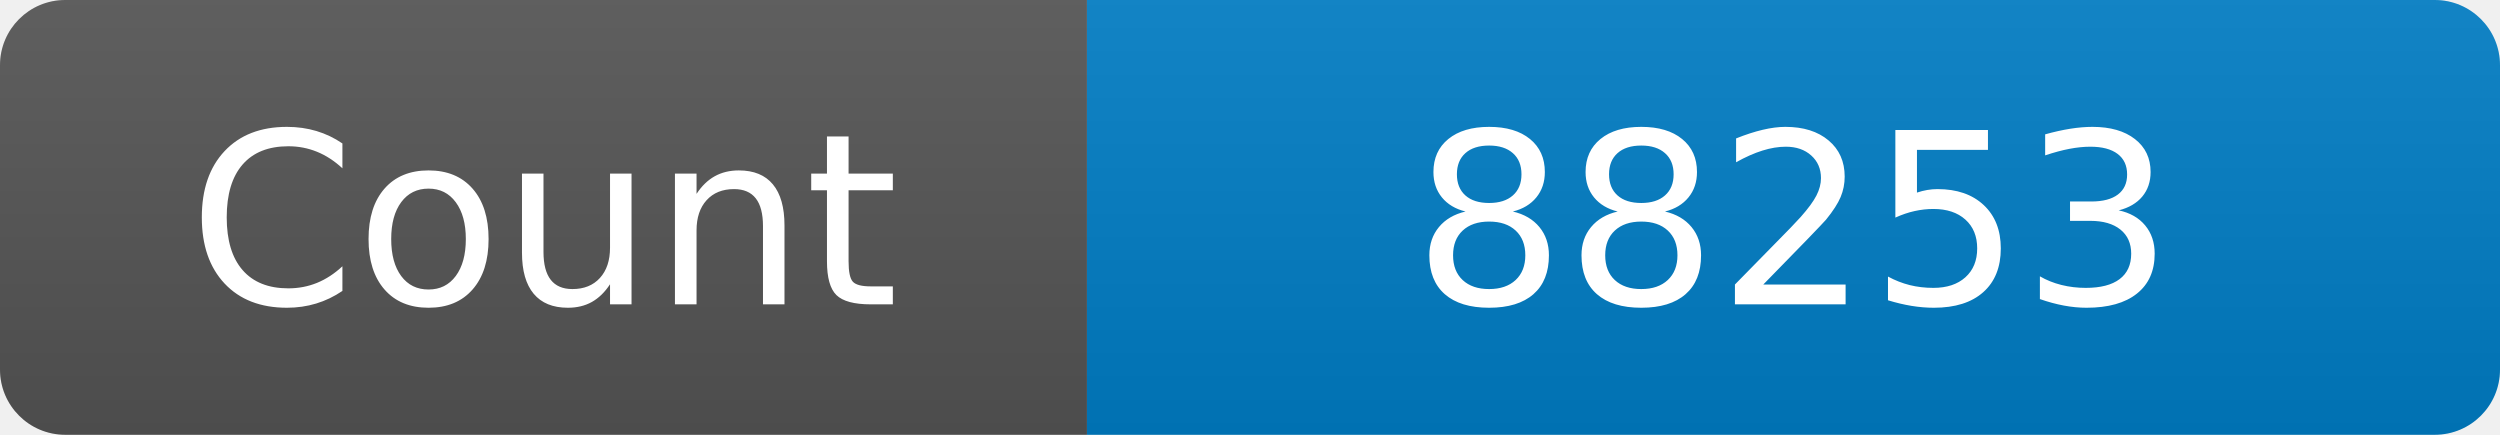
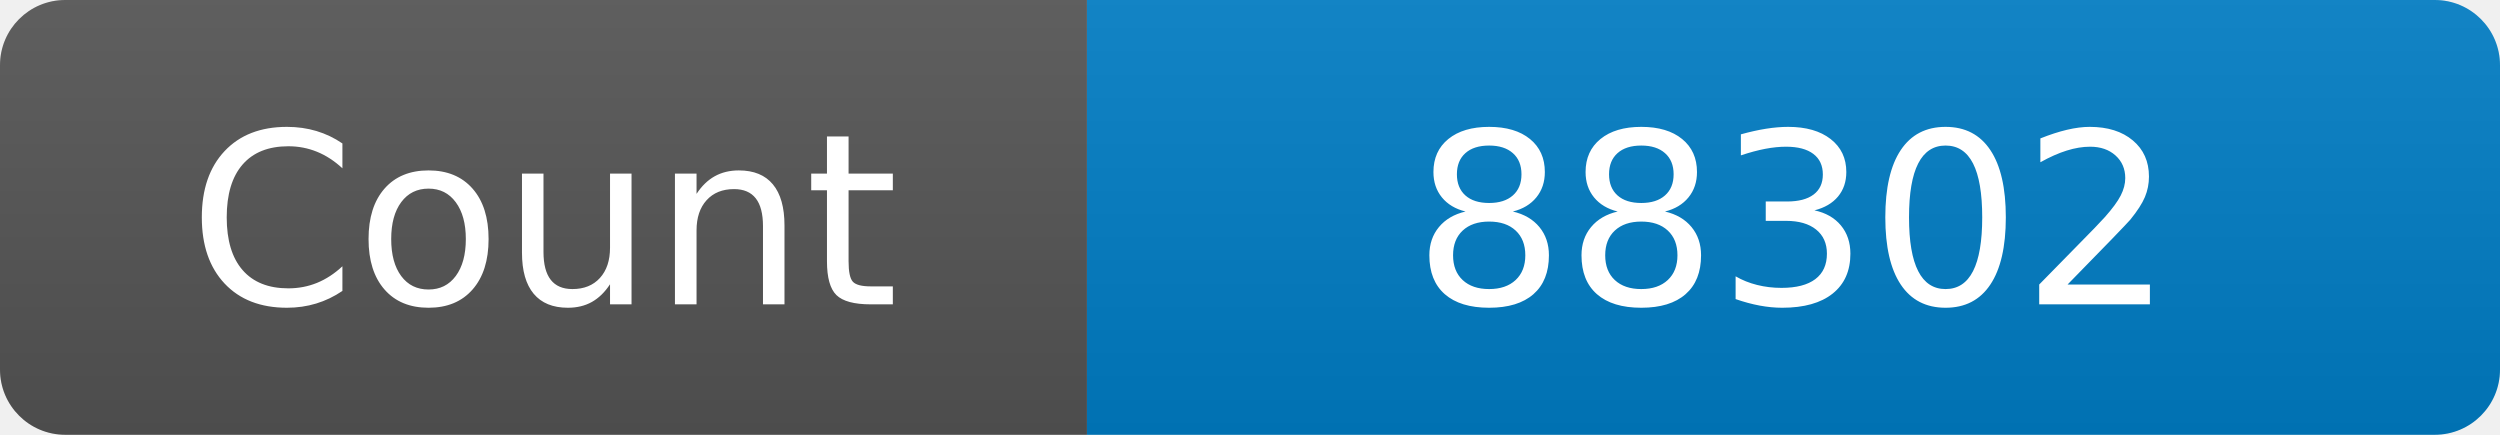
<svg xmlns="http://www.w3.org/2000/svg" width="115" height="20" role="img" aria-label="Maintained?: yes">
  <linearGradient id="s" x2="0" y2="100%">
    <stop offset="0" stop-color="#bbb" stop-opacity=".1" />
    <stop offset="1" stop-opacity=".1" />
  </linearGradient>
  <clipPath id="r">
    <rect width="115" height="20" rx="3" fill="#fff" />
  </clipPath>
  <g clip-path="url(#r)">
    <rect width="50" height="20" fill="#555" />
    <rect x="50" width="160" height="20" fill="#007ec6" />
    <rect width="115" height="20" fill="url(#s)" />
  </g>
  <g fill="#fff" text-anchor="middle" font-family="Verdana,Geneva,DejaVu Sans,sans-serif" font-size="110">
    <text x="250" y="140" transform="scale(.1)" fill="#fff">Count</text>
-     <text x="825" y="140" transform="scale(.1)" fill="#fff">88253</text>
+     <text x="825" y="140" transform="scale(.1)" fill="#fff">88302</text>
  </g>
</svg>
